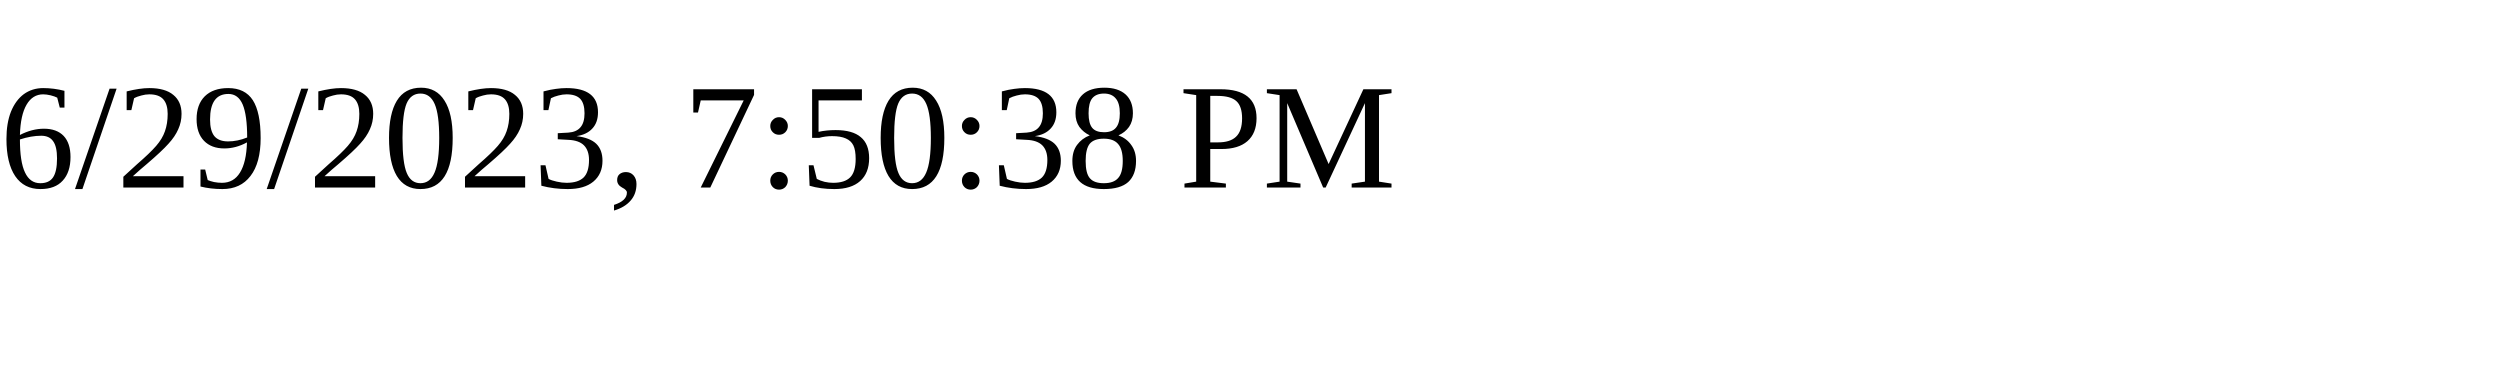
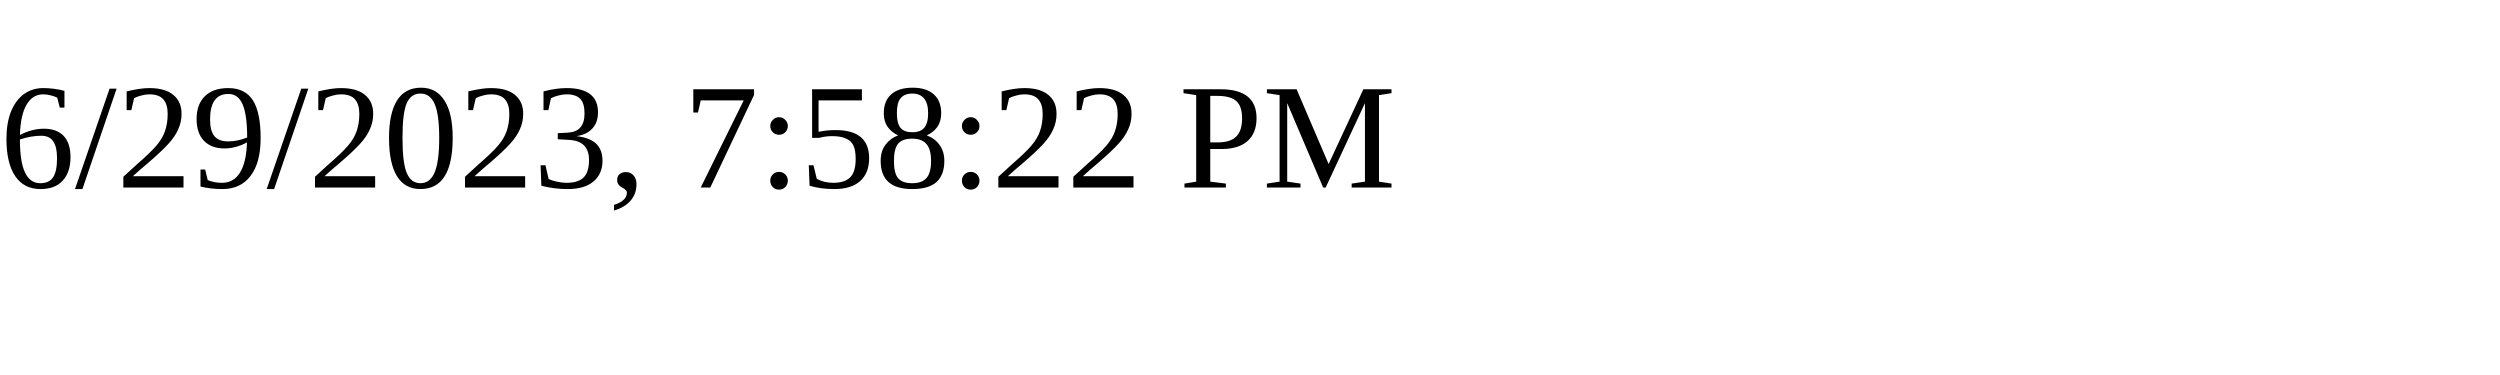
<svg xmlns="http://www.w3.org/2000/svg" height="30" width="200">
-   <text x="0" y="15">6/29/2023, 7:50:38 PM</text>
+   <text x="0" y="15">6/29/2023, 7:58:22 PM</text>
</svg>
